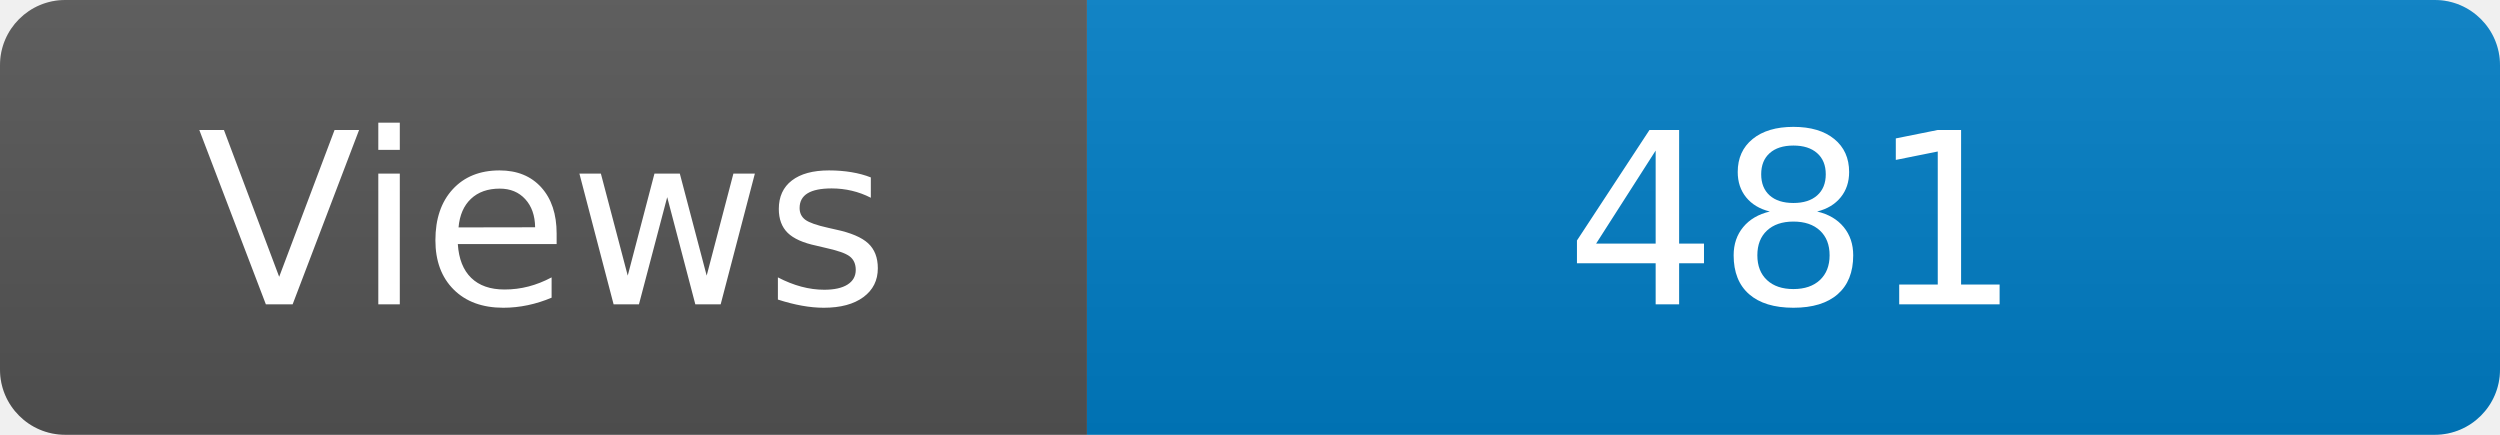
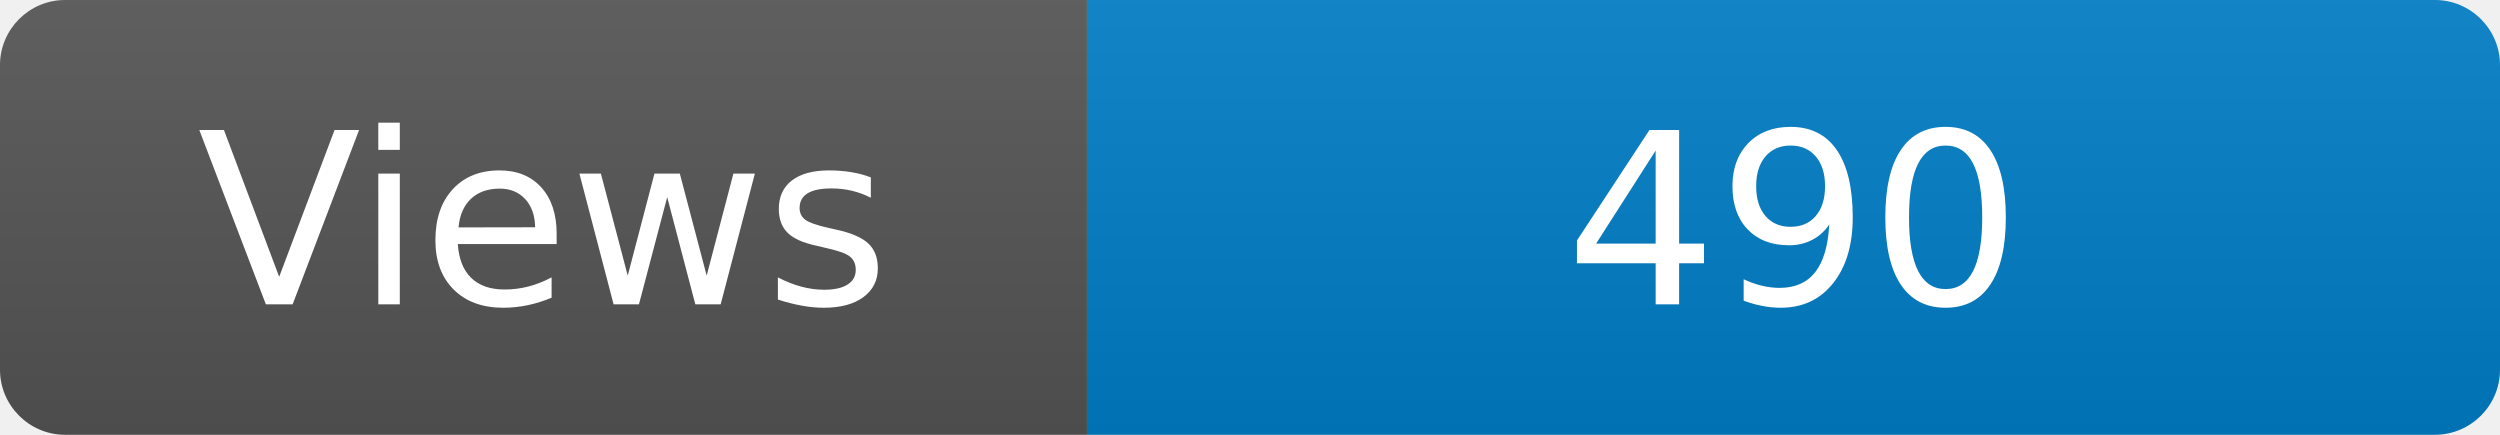
<svg xmlns="http://www.w3.org/2000/svg" width="115" height="20" role="img" aria-label="Maintained?: yes">
  <linearGradient id="s" x2="0" y2="100%">
    <stop offset="0" stop-color="#bbb" stop-opacity=".1" />
    <stop offset="1" stop-opacity=".1" />
  </linearGradient>
  <clipPath id="r">
    <rect width="115" height="20" rx="3" fill="#fff" />
  </clipPath>
  <g clip-path="url(#r)">
    <rect width="50" height="20" fill="#555" />
    <rect x="50" width="160" height="20" fill="#007ec6" />
    <rect width="115" height="20" fill="url(#s)" />
  </g>
  <g fill="#fff" text-anchor="middle" font-family="Verdana,Geneva,DejaVu Sans,sans-serif" font-size="110">
    <text x="250" y="140" transform="scale(.1)" fill="#fff">Views</text>
-     <text x="825" y="140" transform="scale(.1)" fill="#fff">481</text>
+     <text x="825" y="140" transform="scale(.1)" fill="#fff">490</text>
  </g>
</svg>
